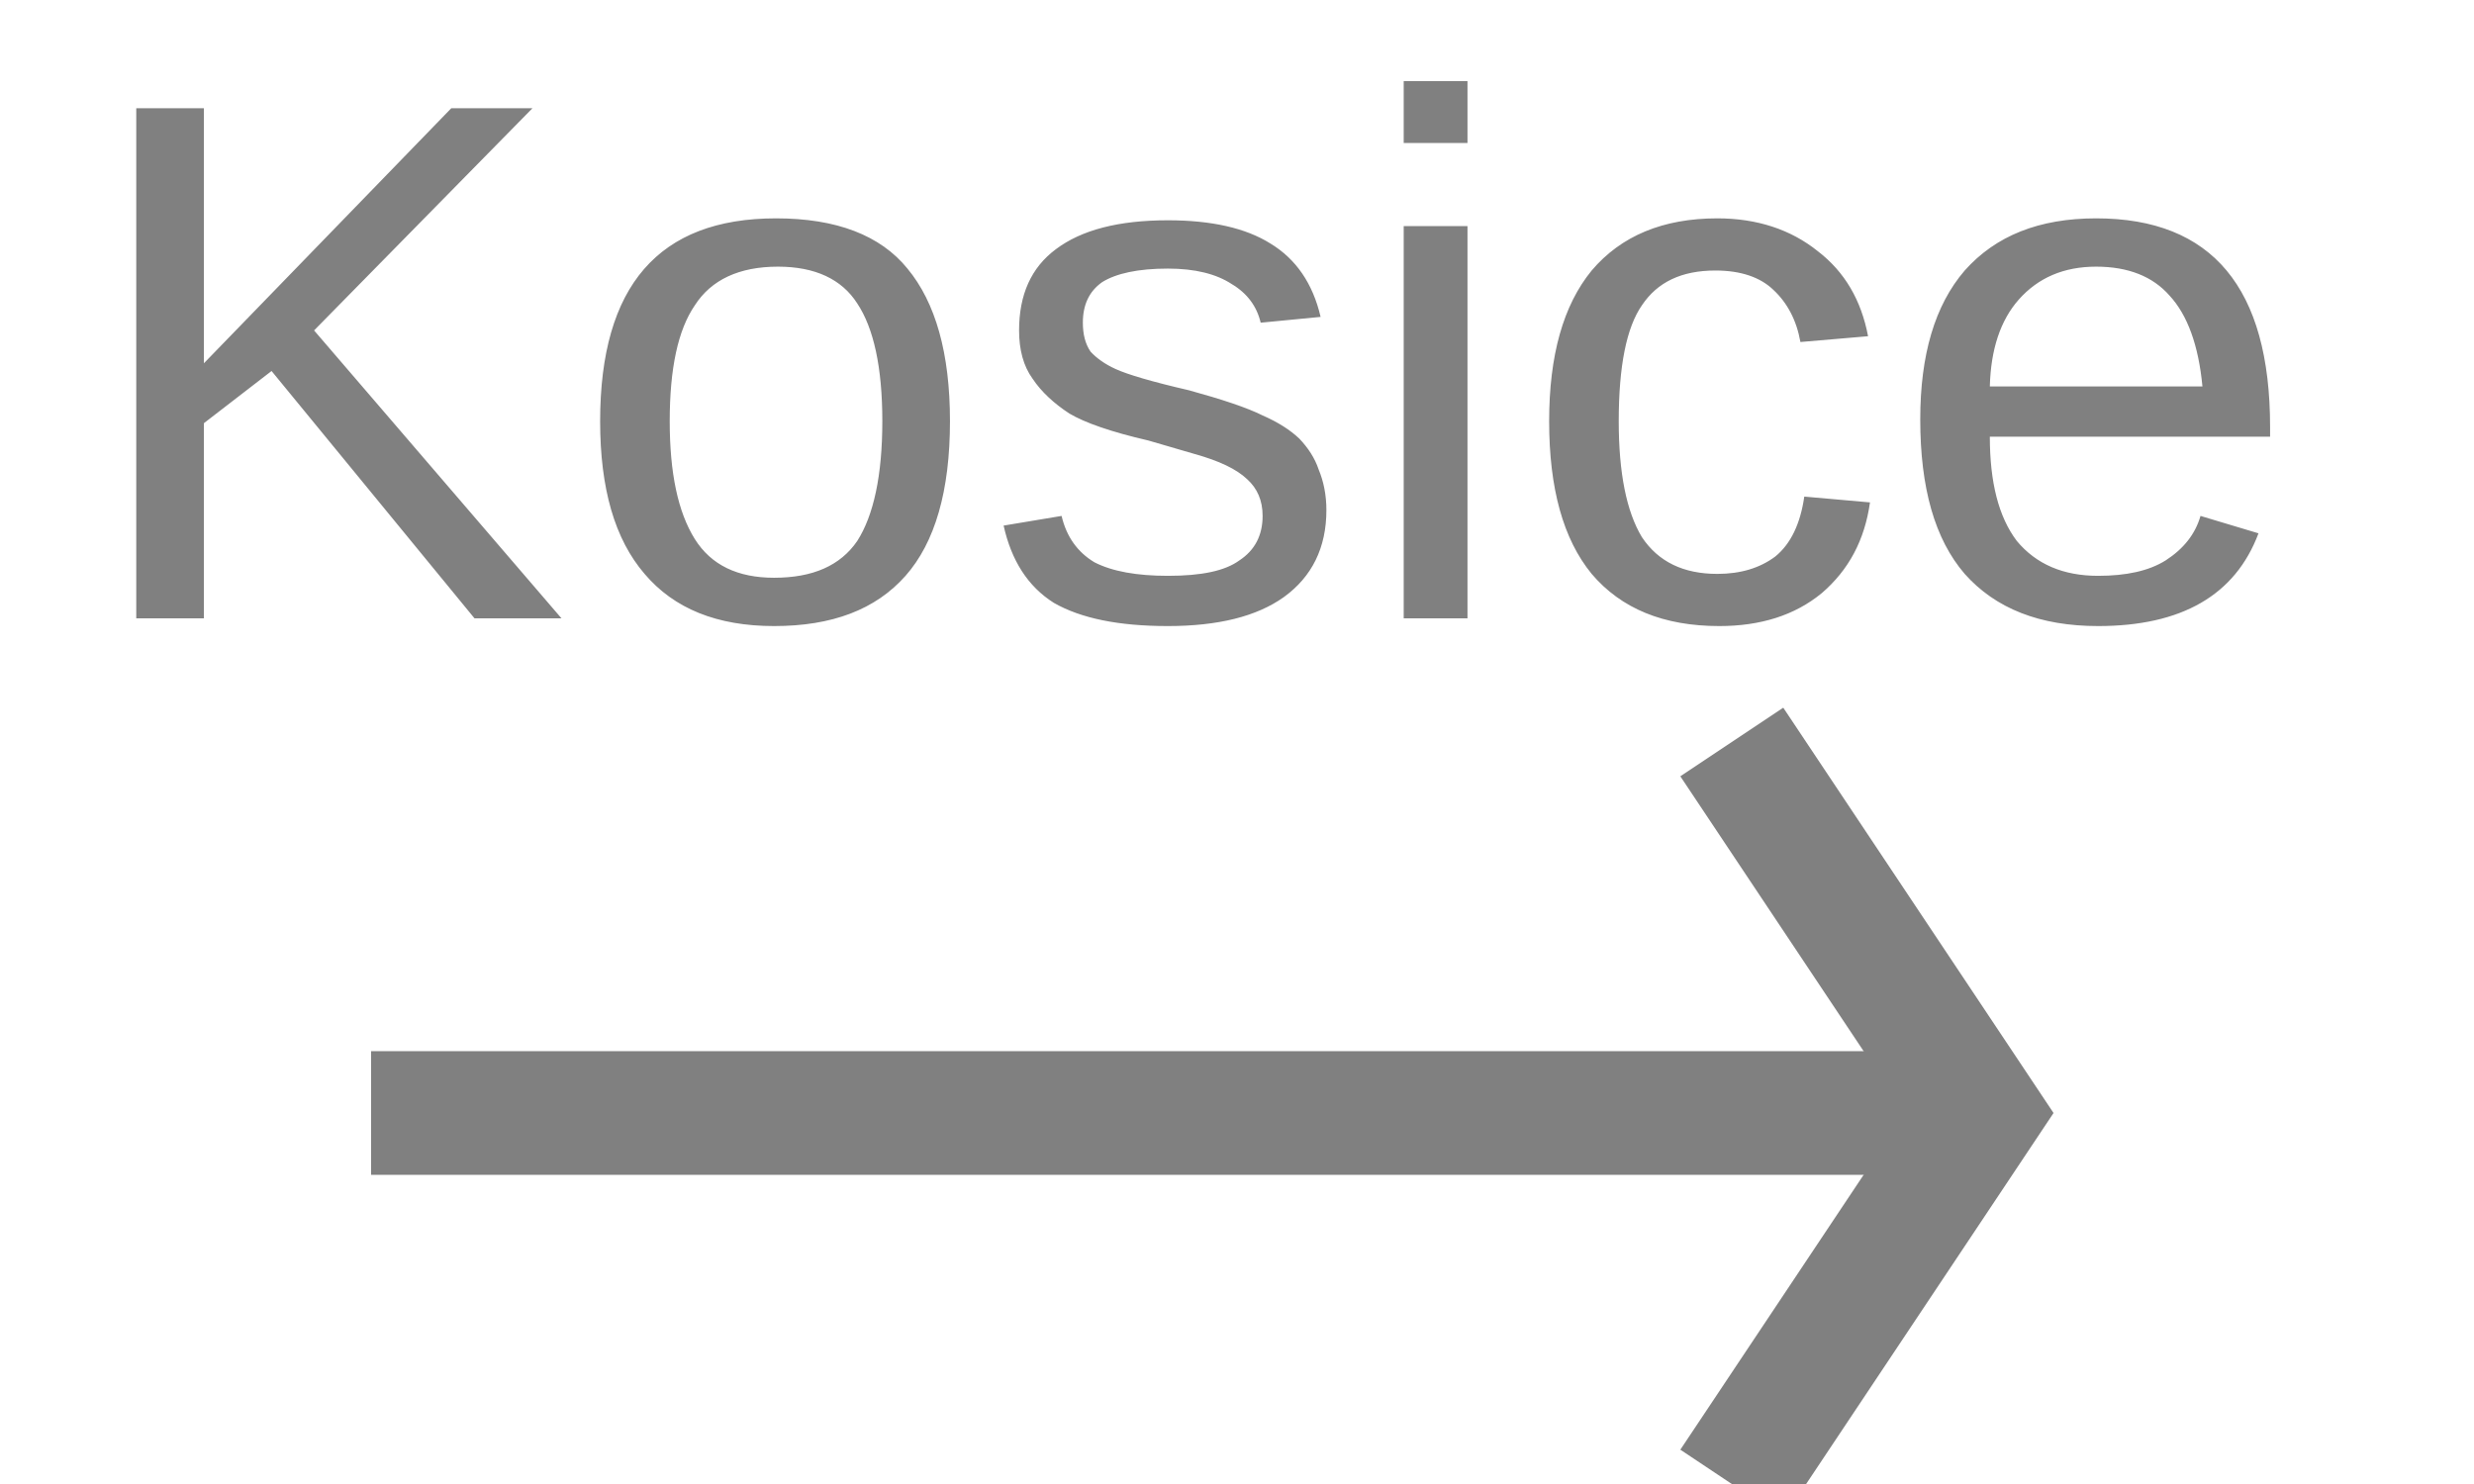
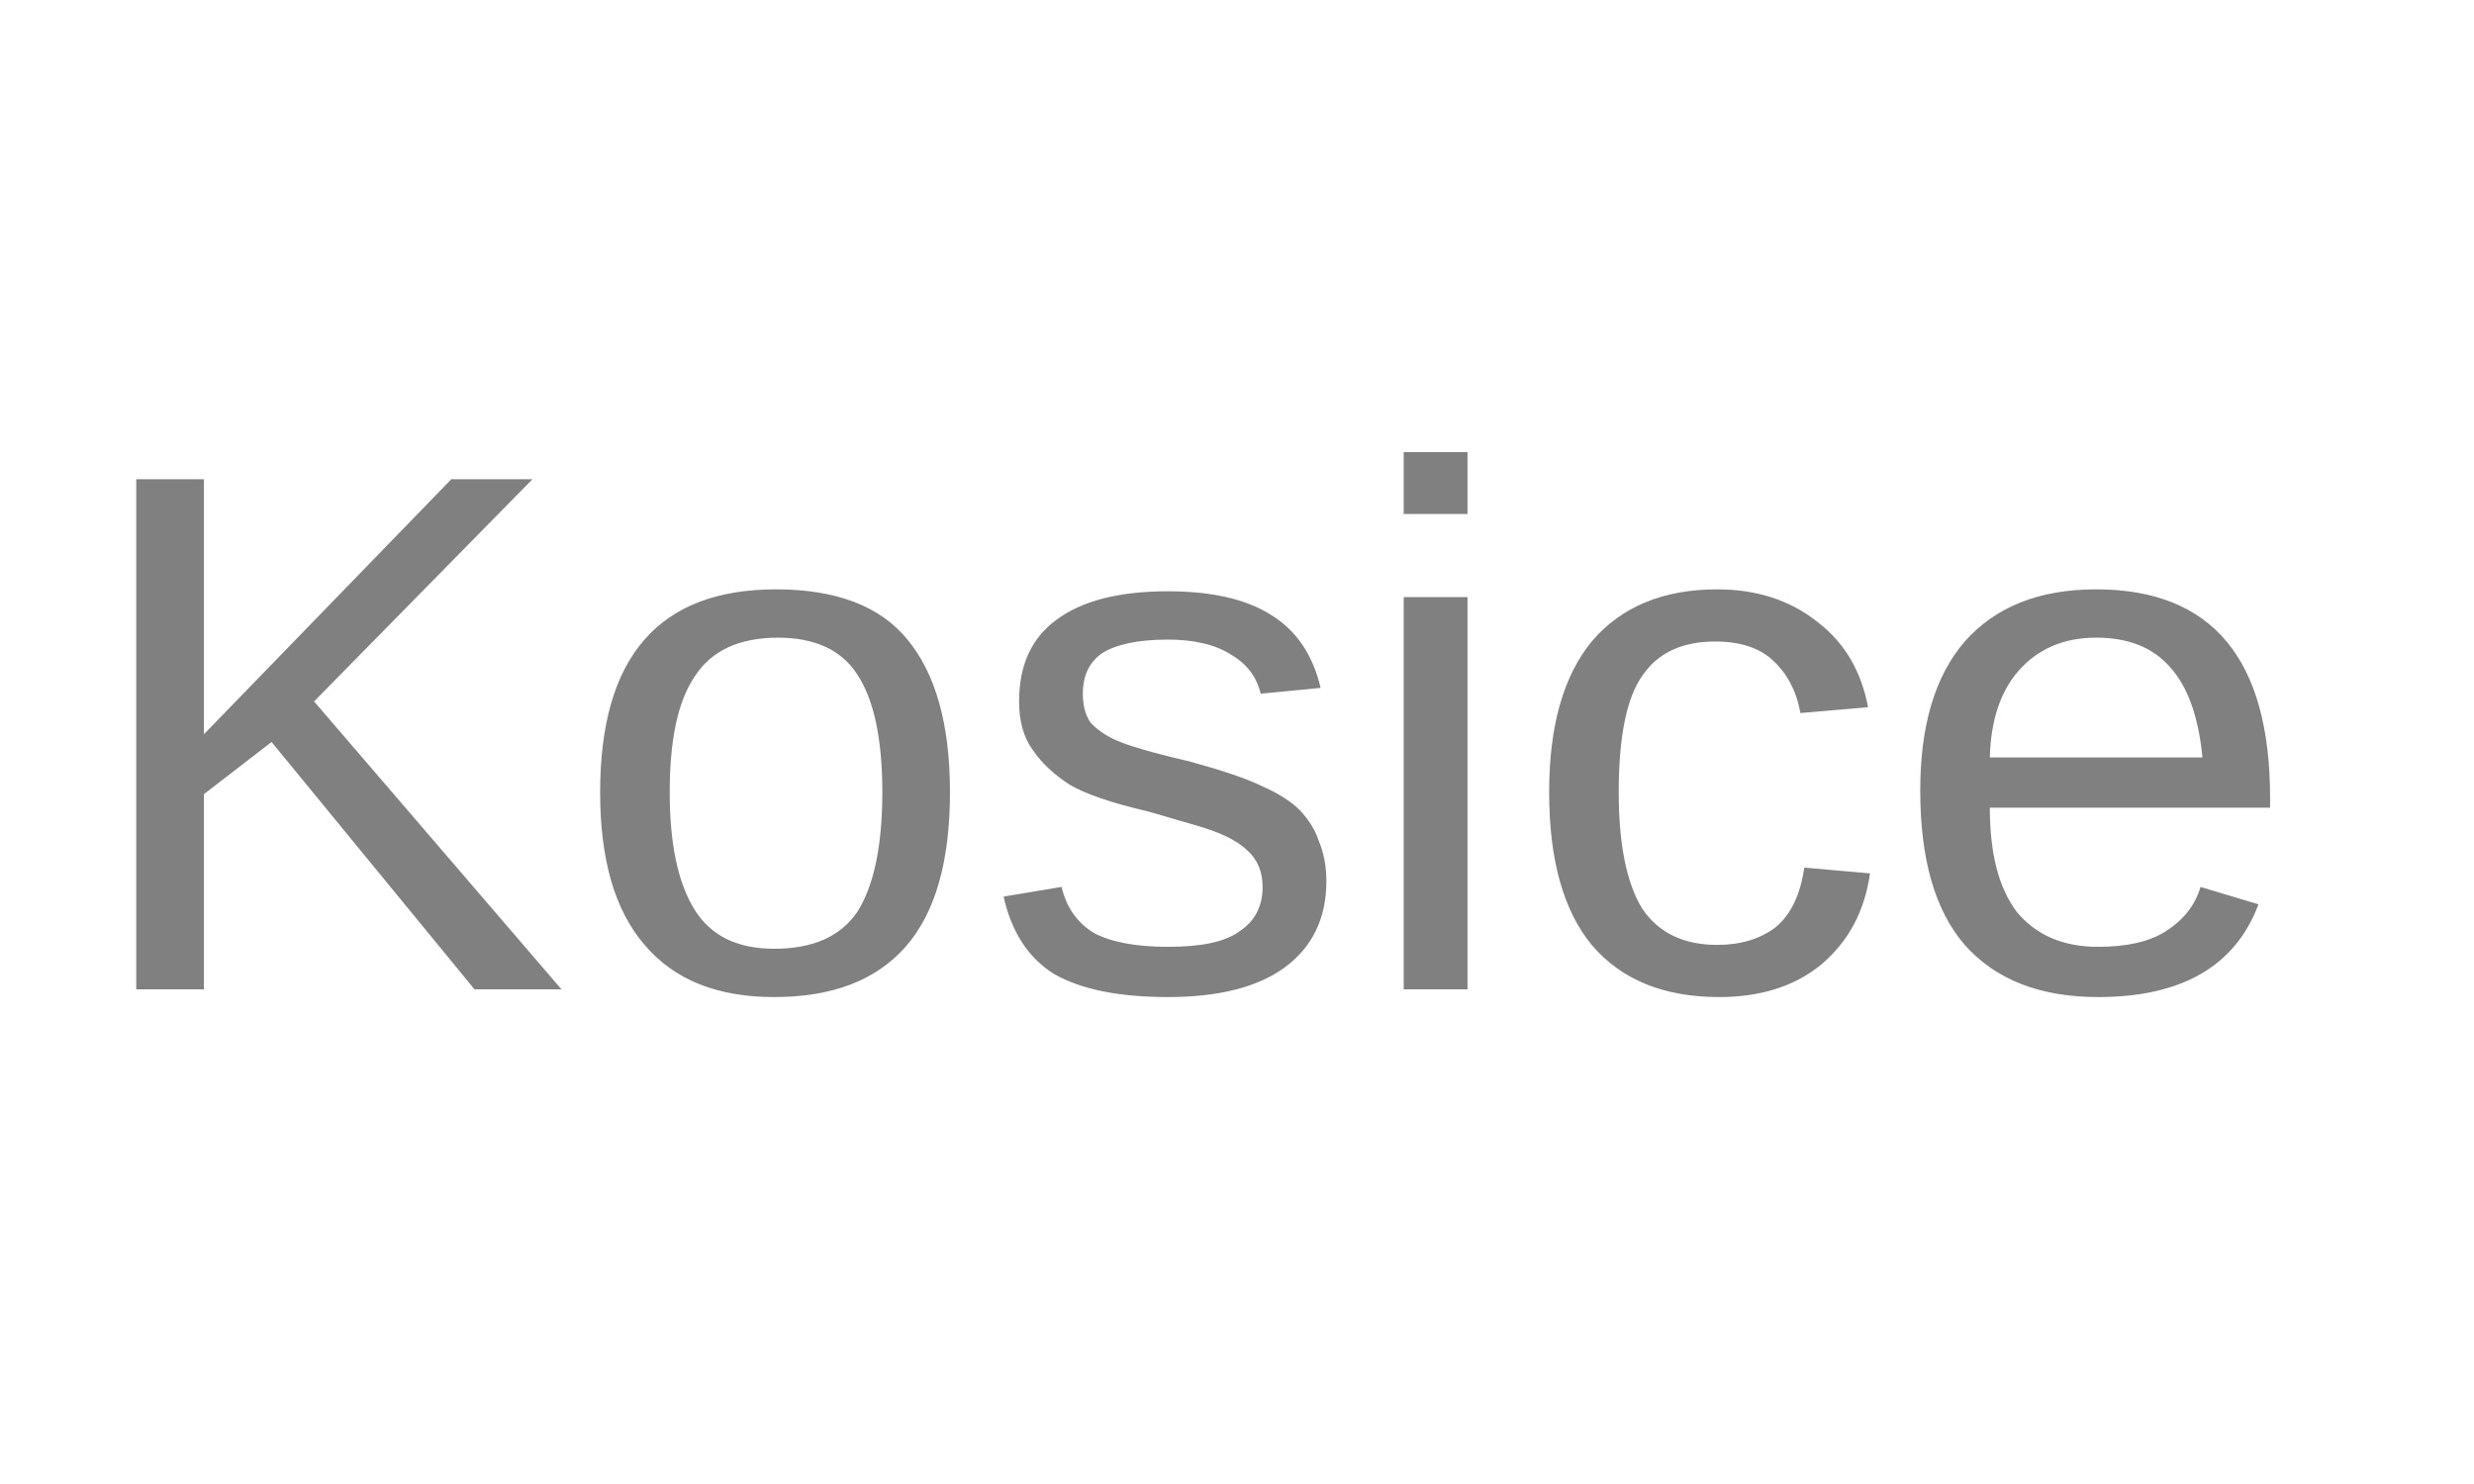
<svg xmlns="http://www.w3.org/2000/svg" height="12" width="20">
-   <text fill="gray" font-family="Arial" font-size="6" x="0.6" y="5">Kosice</text>
-   <path d="M14,6 16,9 14,12 " fill="none" stroke="gray" />
-   <path d="M3,9 16,9 " fill="none" stroke="gray" />
+   <text fill="gray" font-family="Arial" font-size="6" x="0.6" y="8">Kosice</text>
</svg>
